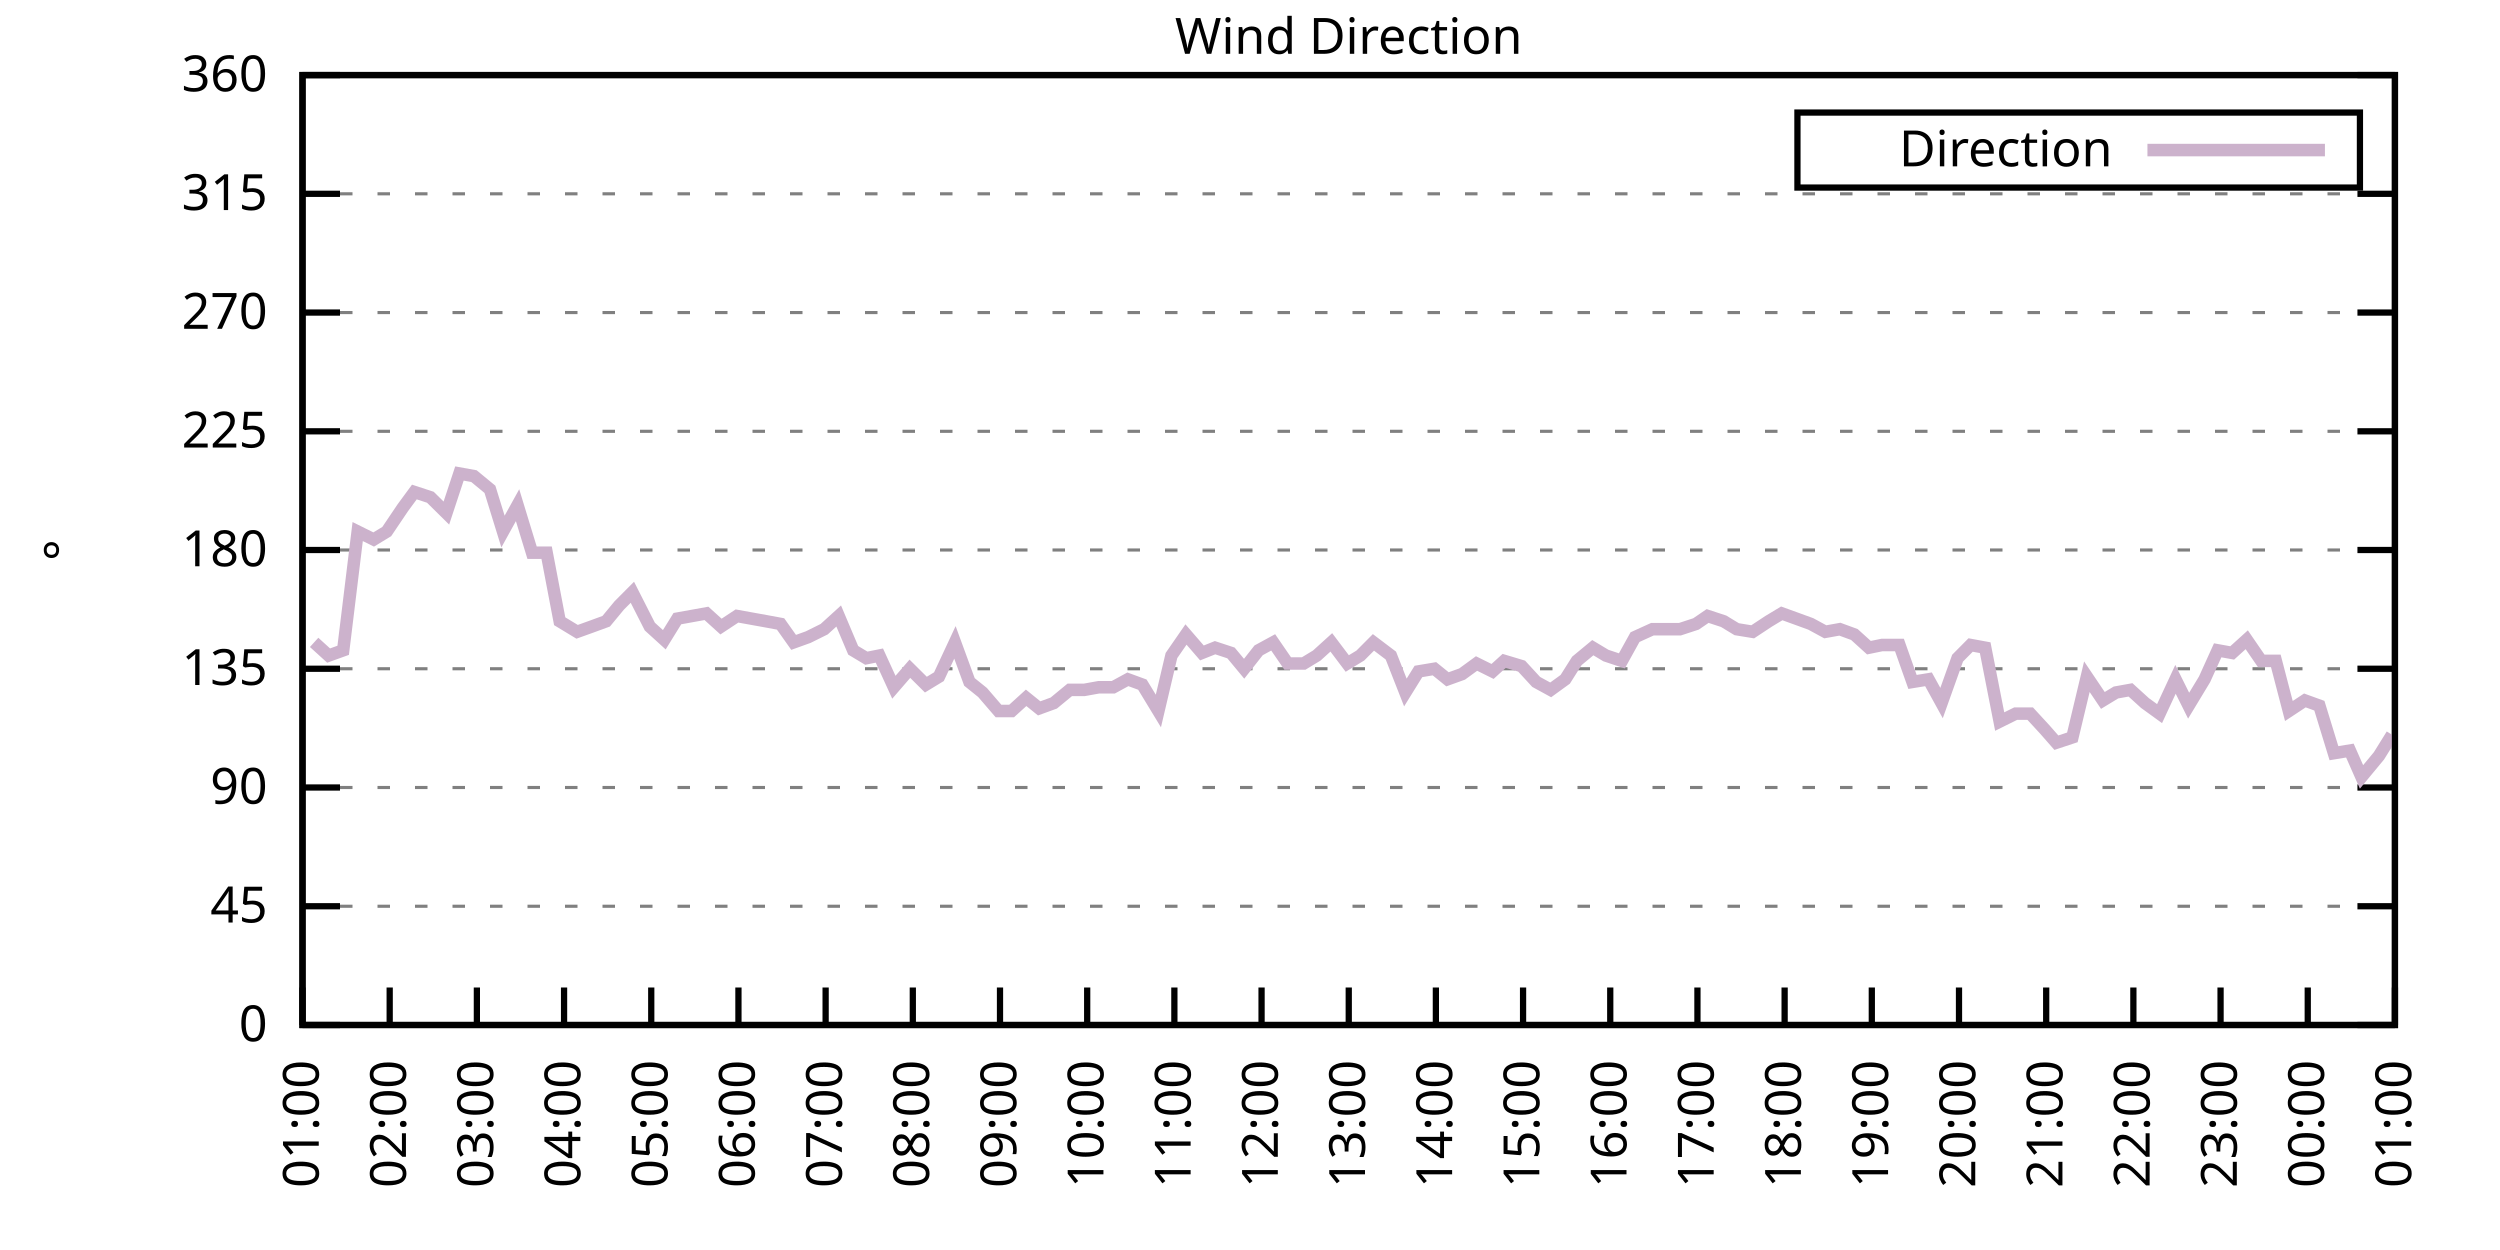
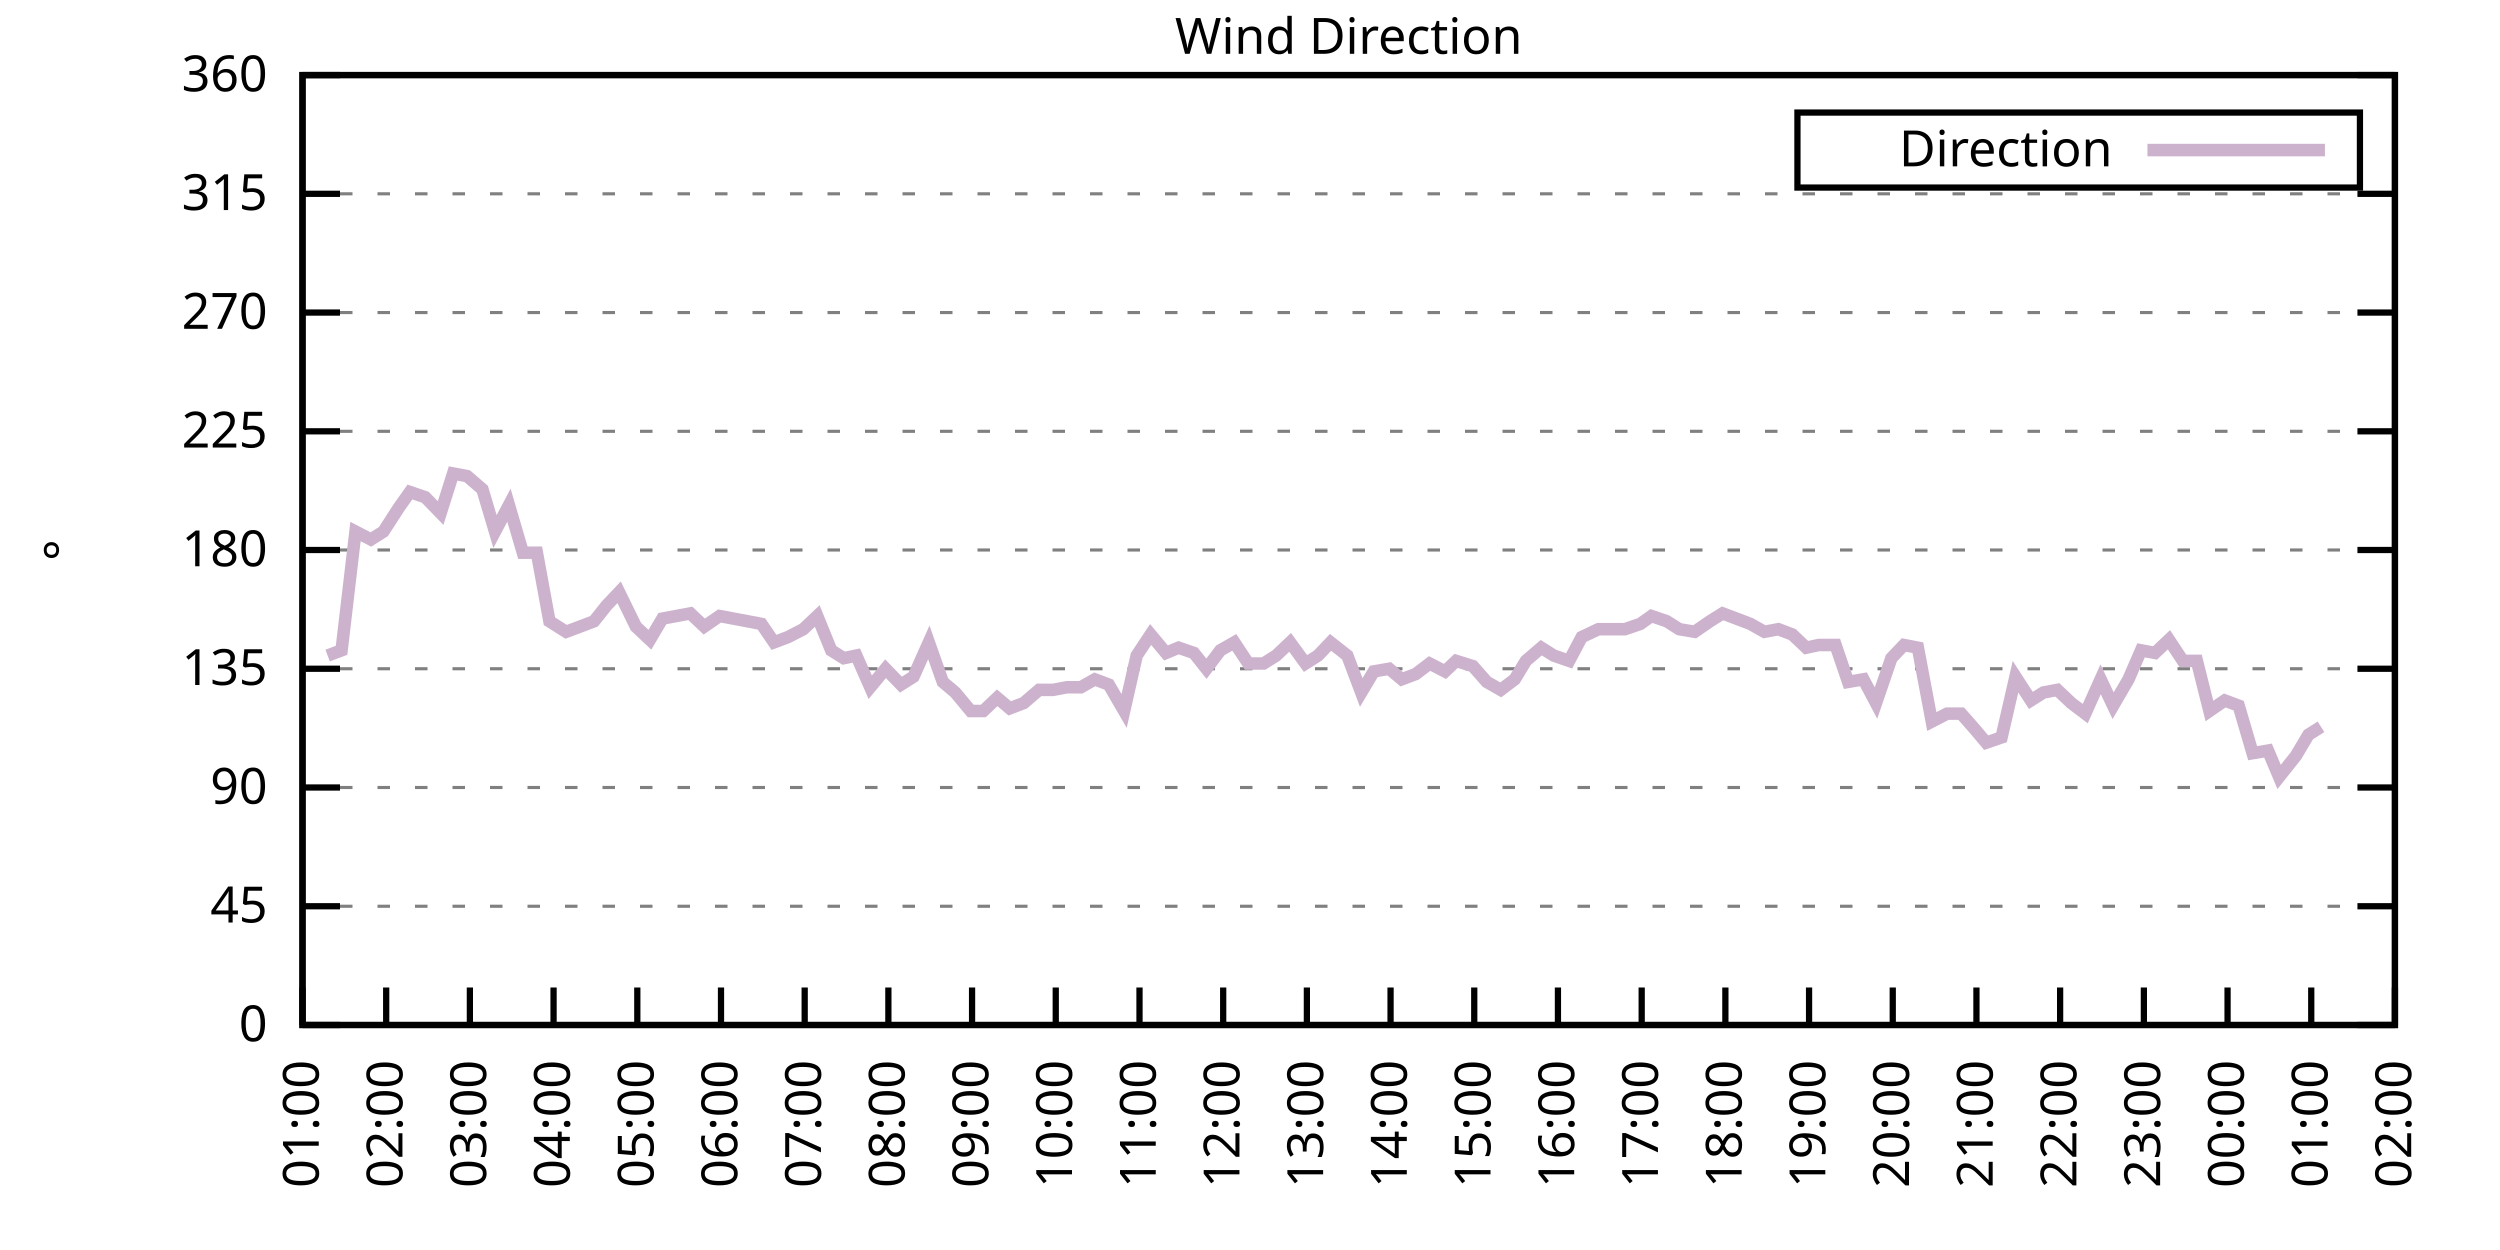
<svg xmlns="http://www.w3.org/2000/svg" xmlns:xlink="http://www.w3.org/1999/xlink" width="400" height="200" viewBox="0 0 400 200">
  <g id="gnuplot_canvas">
    <rect x="0" y="0" width="400" height="200" fill="none" />
    <defs>
      <circle id="gpDot" r="0.5" stroke-width="0.5" stroke="currentColor" />
      <path id="gpPt0" stroke-width="0.333" stroke="currentColor" d="M-1,0 h2 M0,-1 v2" />
      <path id="gpPt1" stroke-width="0.333" stroke="currentColor" d="M-1,-1 L1,1 M1,-1 L-1,1" />
      <path id="gpPt2" stroke-width="0.333" stroke="currentColor" d="M-1,0 L1,0 M0,-1 L0,1 M-1,-1 L1,1 M-1,1 L1,-1" />
      <rect id="gpPt3" stroke-width="0.333" stroke="currentColor" x="-1" y="-1" width="2" height="2" />
      <rect id="gpPt4" stroke-width="0.333" stroke="currentColor" fill="currentColor" x="-1" y="-1" width="2" height="2" />
      <circle id="gpPt5" stroke-width="0.333" stroke="currentColor" cx="0" cy="0" r="1" />
      <use xlink:href="#gpPt5" id="gpPt6" fill="currentColor" stroke="none" />
      <path id="gpPt7" stroke-width="0.333" stroke="currentColor" d="M0,-1.33 L-1.33,0.67 L1.33,0.67 z" />
      <use xlink:href="#gpPt7" id="gpPt8" fill="currentColor" stroke="none" />
      <use xlink:href="#gpPt7" id="gpPt9" stroke="currentColor" transform="rotate(180)" />
      <use xlink:href="#gpPt9" id="gpPt10" fill="currentColor" stroke="none" />
      <use xlink:href="#gpPt3" id="gpPt11" stroke="currentColor" transform="rotate(45)" />
      <use xlink:href="#gpPt11" id="gpPt12" fill="currentColor" stroke="none" />
      <path id="gpPt13" stroke-width="0.333" stroke="currentColor" d="M0,1.330 L1.265,0.411 L0.782,-1.067 L-0.782,-1.076 L-1.265,0.411 z" />
      <use xlink:href="#gpPt13" id="gpPt14" fill="currentColor" stroke="none" />
      <filter id="textbox" filterUnits="objectBoundingBox" x="0" y="0" height="1" width="1">
        <feFlood flood-color="white" flood-opacity="1" result="bgnd" />
        <feComposite in="SourceGraphic" in2="bgnd" operator="atop" />
      </filter>
      <filter id="greybox" filterUnits="objectBoundingBox" x="0" y="0" height="1" width="1">
        <feFlood flood-color="lightgrey" flood-opacity="1" result="grey" />
        <feComposite in="SourceGraphic" in2="grey" operator="atop" />
      </filter>
    </defs>
    <g fill="none" color="white" stroke="currentColor" stroke-width="1.00" stroke-linecap="butt" stroke-linejoin="miter">
</g>
    <g fill="none" color="black" stroke="currentColor" stroke-width="1.00" stroke-linecap="butt" stroke-linejoin="miter">
      <g stroke="none" shape-rendering="crispEdges">
        <polygon fill="rgb(255, 255, 255)" points="48.40,164.00 383.18,164.00 383.18,12.02 48.40,12.02 " />
      </g>
    </g>
    <g fill="none" color="black" stroke="currentColor" stroke-width="1.00" stroke-linecap="butt" stroke-linejoin="miter">
</g>
    <g fill="none" color="black" stroke="black" stroke-width="0.50" stroke-linecap="butt" stroke-linejoin="miter">
</g>
    <g fill="none" color="gray" stroke="currentColor" stroke-width="0.50" stroke-linecap="butt" stroke-linejoin="miter">
      <path stroke="gray" stroke-dasharray="2,4" class="gridline" d="M48.40,164.00 L383.19,164.00  " />
    </g>
    <g fill="none" color="gray" stroke="gray" stroke-width="1.00" stroke-linecap="butt" stroke-linejoin="miter">
</g>
    <g fill="none" color="black" stroke="currentColor" stroke-width="1.00" stroke-linecap="butt" stroke-linejoin="miter">
      <path stroke="black" d="M48.40,164.00 L54.40,164.00 M383.19,164.00 L377.19,164.00  " />
      <g transform="translate(42.80,166.60)" stroke="none" fill="black" font-family="Sans" font-size="8.00" text-anchor="end">
        <text>
          <tspan font-family="Sans"> 0</tspan>
        </text>
      </g>
    </g>
    <g fill="none" color="black" stroke="currentColor" stroke-width="1.00" stroke-linecap="butt" stroke-linejoin="miter">
</g>
    <g fill="none" color="black" stroke="black" stroke-width="0.50" stroke-linecap="butt" stroke-linejoin="miter">
</g>
    <g fill="none" color="gray" stroke="currentColor" stroke-width="0.50" stroke-linecap="butt" stroke-linejoin="miter">
      <path stroke="gray" stroke-dasharray="2,4" class="gridline" d="M48.40,145.00 L383.19,145.00  " />
    </g>
    <g fill="none" color="gray" stroke="gray" stroke-width="1.00" stroke-linecap="butt" stroke-linejoin="miter">
</g>
    <g fill="none" color="black" stroke="currentColor" stroke-width="1.00" stroke-linecap="butt" stroke-linejoin="miter">
      <path stroke="black" d="M48.40,145.00 L54.40,145.00 M383.19,145.00 L377.19,145.00  " />
      <g transform="translate(42.80,147.60)" stroke="none" fill="black" font-family="Sans" font-size="8.00" text-anchor="end">
        <text>
          <tspan font-family="Sans"> 45</tspan>
        </text>
      </g>
    </g>
    <g fill="none" color="black" stroke="currentColor" stroke-width="1.00" stroke-linecap="butt" stroke-linejoin="miter">
</g>
    <g fill="none" color="black" stroke="black" stroke-width="0.50" stroke-linecap="butt" stroke-linejoin="miter">
</g>
    <g fill="none" color="gray" stroke="currentColor" stroke-width="0.50" stroke-linecap="butt" stroke-linejoin="miter">
      <path stroke="gray" stroke-dasharray="2,4" class="gridline" d="M48.40,126.00 L383.19,126.00  " />
    </g>
    <g fill="none" color="gray" stroke="gray" stroke-width="1.00" stroke-linecap="butt" stroke-linejoin="miter">
</g>
    <g fill="none" color="black" stroke="currentColor" stroke-width="1.00" stroke-linecap="butt" stroke-linejoin="miter">
      <path stroke="black" d="M48.40,126.00 L54.40,126.00 M383.19,126.00 L377.19,126.00  " />
      <g transform="translate(42.80,128.60)" stroke="none" fill="black" font-family="Sans" font-size="8.00" text-anchor="end">
        <text>
          <tspan font-family="Sans"> 90</tspan>
        </text>
      </g>
    </g>
    <g fill="none" color="black" stroke="currentColor" stroke-width="1.00" stroke-linecap="butt" stroke-linejoin="miter">
</g>
    <g fill="none" color="black" stroke="black" stroke-width="0.50" stroke-linecap="butt" stroke-linejoin="miter">
</g>
    <g fill="none" color="gray" stroke="currentColor" stroke-width="0.50" stroke-linecap="butt" stroke-linejoin="miter">
      <path stroke="gray" stroke-dasharray="2,4" class="gridline" d="M48.40,107.00 L383.19,107.00  " />
    </g>
    <g fill="none" color="gray" stroke="gray" stroke-width="1.00" stroke-linecap="butt" stroke-linejoin="miter">
</g>
    <g fill="none" color="black" stroke="currentColor" stroke-width="1.00" stroke-linecap="butt" stroke-linejoin="miter">
      <path stroke="black" d="M48.40,107.00 L54.40,107.00 M383.19,107.00 L377.19,107.00  " />
      <g transform="translate(42.80,109.60)" stroke="none" fill="black" font-family="Sans" font-size="8.00" text-anchor="end">
        <text>
          <tspan font-family="Sans"> 135</tspan>
        </text>
      </g>
    </g>
    <g fill="none" color="black" stroke="currentColor" stroke-width="1.00" stroke-linecap="butt" stroke-linejoin="miter">
</g>
    <g fill="none" color="black" stroke="black" stroke-width="0.50" stroke-linecap="butt" stroke-linejoin="miter">
</g>
    <g fill="none" color="gray" stroke="currentColor" stroke-width="0.50" stroke-linecap="butt" stroke-linejoin="miter">
      <path stroke="gray" stroke-dasharray="2,4" class="gridline" d="M48.40,88.00 L383.19,88.00  " />
    </g>
    <g fill="none" color="gray" stroke="gray" stroke-width="1.00" stroke-linecap="butt" stroke-linejoin="miter">
</g>
    <g fill="none" color="black" stroke="currentColor" stroke-width="1.00" stroke-linecap="butt" stroke-linejoin="miter">
      <path stroke="black" d="M48.40,88.00 L54.40,88.00 M383.19,88.00 L377.19,88.00  " />
      <g transform="translate(42.80,90.60)" stroke="none" fill="black" font-family="Sans" font-size="8.00" text-anchor="end">
        <text>
          <tspan font-family="Sans"> 180</tspan>
        </text>
      </g>
    </g>
    <g fill="none" color="black" stroke="currentColor" stroke-width="1.00" stroke-linecap="butt" stroke-linejoin="miter">
</g>
    <g fill="none" color="black" stroke="black" stroke-width="0.50" stroke-linecap="butt" stroke-linejoin="miter">
</g>
    <g fill="none" color="gray" stroke="currentColor" stroke-width="0.50" stroke-linecap="butt" stroke-linejoin="miter">
      <path stroke="gray" stroke-dasharray="2,4" class="gridline" d="M48.40,69.01 L383.19,69.01  " />
    </g>
    <g fill="none" color="gray" stroke="gray" stroke-width="1.00" stroke-linecap="butt" stroke-linejoin="miter">
</g>
    <g fill="none" color="black" stroke="currentColor" stroke-width="1.00" stroke-linecap="butt" stroke-linejoin="miter">
      <path stroke="black" d="M48.40,69.01 L54.40,69.01 M383.19,69.01 L377.19,69.01  " />
      <g transform="translate(42.80,71.61)" stroke="none" fill="black" font-family="Sans" font-size="8.00" text-anchor="end">
        <text>
          <tspan font-family="Sans"> 225</tspan>
        </text>
      </g>
    </g>
    <g fill="none" color="black" stroke="currentColor" stroke-width="1.00" stroke-linecap="butt" stroke-linejoin="miter">
</g>
    <g fill="none" color="black" stroke="black" stroke-width="0.50" stroke-linecap="butt" stroke-linejoin="miter">
</g>
    <g fill="none" color="gray" stroke="currentColor" stroke-width="0.50" stroke-linecap="butt" stroke-linejoin="miter">
      <path stroke="gray" stroke-dasharray="2,4" class="gridline" d="M48.40,50.01 L383.19,50.01  " />
    </g>
    <g fill="none" color="gray" stroke="gray" stroke-width="1.00" stroke-linecap="butt" stroke-linejoin="miter">
</g>
    <g fill="none" color="black" stroke="currentColor" stroke-width="1.00" stroke-linecap="butt" stroke-linejoin="miter">
      <path stroke="black" d="M48.40,50.01 L54.40,50.01 M383.19,50.01 L377.19,50.01  " />
      <g transform="translate(42.80,52.61)" stroke="none" fill="black" font-family="Sans" font-size="8.00" text-anchor="end">
        <text>
          <tspan font-family="Sans"> 270</tspan>
        </text>
      </g>
    </g>
    <g fill="none" color="black" stroke="currentColor" stroke-width="1.00" stroke-linecap="butt" stroke-linejoin="miter">
</g>
    <g fill="none" color="black" stroke="black" stroke-width="0.50" stroke-linecap="butt" stroke-linejoin="miter">
</g>
    <g fill="none" color="gray" stroke="currentColor" stroke-width="0.50" stroke-linecap="butt" stroke-linejoin="miter">
      <path stroke="gray" stroke-dasharray="2,4" class="gridline" d="M48.40,31.01 L383.19,31.01  " />
    </g>
    <g fill="none" color="gray" stroke="gray" stroke-width="1.00" stroke-linecap="butt" stroke-linejoin="miter">
</g>
    <g fill="none" color="black" stroke="currentColor" stroke-width="1.00" stroke-linecap="butt" stroke-linejoin="miter">
      <path stroke="black" d="M48.40,31.01 L54.40,31.01 M383.19,31.01 L377.19,31.01  " />
      <g transform="translate(42.80,33.61)" stroke="none" fill="black" font-family="Sans" font-size="8.00" text-anchor="end">
        <text>
          <tspan font-family="Sans"> 315</tspan>
        </text>
      </g>
    </g>
    <g fill="none" color="black" stroke="currentColor" stroke-width="1.00" stroke-linecap="butt" stroke-linejoin="miter">
</g>
    <g fill="none" color="black" stroke="black" stroke-width="0.50" stroke-linecap="butt" stroke-linejoin="miter">
</g>
    <g fill="none" color="gray" stroke="currentColor" stroke-width="0.50" stroke-linecap="butt" stroke-linejoin="miter">
      <path stroke="gray" stroke-dasharray="2,4" class="gridline" d="M48.40,12.01 L383.19,12.01  " />
    </g>
    <g fill="none" color="gray" stroke="gray" stroke-width="1.00" stroke-linecap="butt" stroke-linejoin="miter">
</g>
    <g fill="none" color="black" stroke="currentColor" stroke-width="1.00" stroke-linecap="butt" stroke-linejoin="miter">
      <path stroke="black" d="M48.40,12.01 L54.40,12.01 M383.19,12.01 L377.19,12.01  " />
      <g transform="translate(42.80,14.61)" stroke="none" fill="black" font-family="Sans" font-size="8.00" text-anchor="end">
        <text>
          <tspan font-family="Sans"> 360</tspan>
        </text>
      </g>
    </g>
    <g fill="none" color="black" stroke="currentColor" stroke-width="1.00" stroke-linecap="butt" stroke-linejoin="miter">
      <path stroke="black" d="M48.40,164.00 L48.40,158.00  " />
      <g transform="translate(51.00,169.60) rotate(270.00)" stroke="none" fill="black" font-family="Sans" font-size="8.00" text-anchor="end">
        <text>
          <tspan font-family="Sans">01:00</tspan>
        </text>
      </g>
    </g>
    <g fill="none" color="black" stroke="currentColor" stroke-width="1.00" stroke-linecap="butt" stroke-linejoin="miter">
-       <path stroke="black" d="M62.35,164.00 L62.35,158.00  " />
-       <g transform="translate(64.95,169.60) rotate(270.00)" stroke="none" fill="black" font-family="Sans" font-size="8.00" text-anchor="end">
+       <path stroke="black" d="M61.79,164.00 L61.79,158.00  " />
+       <g transform="translate(64.39,169.60) rotate(270.00)" stroke="none" fill="black" font-family="Sans" font-size="8.00" text-anchor="end">
        <text>
          <tspan font-family="Sans">02:00</tspan>
        </text>
      </g>
    </g>
    <g fill="none" color="black" stroke="currentColor" stroke-width="1.00" stroke-linecap="butt" stroke-linejoin="miter">
-       <path stroke="black" d="M76.30,164.00 L76.30,158.00  " />
-       <g transform="translate(78.90,169.60) rotate(270.00)" stroke="none" fill="black" font-family="Sans" font-size="8.00" text-anchor="end">
+       <path stroke="black" d="M75.18,164.00 L75.18,158.00  " />
+       <g transform="translate(77.78,169.60) rotate(270.00)" stroke="none" fill="black" font-family="Sans" font-size="8.00" text-anchor="end">
        <text>
          <tspan font-family="Sans">03:00</tspan>
        </text>
      </g>
    </g>
    <g fill="none" color="black" stroke="currentColor" stroke-width="1.00" stroke-linecap="butt" stroke-linejoin="miter">
-       <path stroke="black" d="M90.25,164.00 L90.25,158.00  " />
-       <g transform="translate(92.85,169.60) rotate(270.00)" stroke="none" fill="black" font-family="Sans" font-size="8.00" text-anchor="end">
+       <path stroke="black" d="M88.57,164.00 L88.57,158.00  " />
+       <g transform="translate(91.17,169.60) rotate(270.00)" stroke="none" fill="black" font-family="Sans" font-size="8.00" text-anchor="end">
        <text>
          <tspan font-family="Sans">04:00</tspan>
        </text>
      </g>
    </g>
    <g fill="none" color="black" stroke="currentColor" stroke-width="1.00" stroke-linecap="butt" stroke-linejoin="miter">
-       <path stroke="black" d="M104.20,164.00 L104.20,158.00  " />
-       <g transform="translate(106.80,169.60) rotate(270.00)" stroke="none" fill="black" font-family="Sans" font-size="8.00" text-anchor="end">
+       <path stroke="black" d="M101.97,164.00 L101.97,158.00  " />
+       <g transform="translate(104.57,169.60) rotate(270.00)" stroke="none" fill="black" font-family="Sans" font-size="8.00" text-anchor="end">
        <text>
          <tspan font-family="Sans">05:00</tspan>
        </text>
      </g>
    </g>
    <g fill="none" color="black" stroke="currentColor" stroke-width="1.00" stroke-linecap="butt" stroke-linejoin="miter">
-       <path stroke="black" d="M118.15,164.00 L118.15,158.00  " />
-       <g transform="translate(120.75,169.60) rotate(270.00)" stroke="none" fill="black" font-family="Sans" font-size="8.00" text-anchor="end">
+       <path stroke="black" d="M115.36,164.00 L115.36,158.00  " />
+       <g transform="translate(117.96,169.60) rotate(270.00)" stroke="none" fill="black" font-family="Sans" font-size="8.00" text-anchor="end">
        <text>
          <tspan font-family="Sans">06:00</tspan>
        </text>
      </g>
    </g>
    <g fill="none" color="black" stroke="currentColor" stroke-width="1.00" stroke-linecap="butt" stroke-linejoin="miter">
-       <path stroke="black" d="M132.10,164.00 L132.10,158.00  " />
-       <g transform="translate(134.70,169.60) rotate(270.00)" stroke="none" fill="black" font-family="Sans" font-size="8.00" text-anchor="end">
+       <path stroke="black" d="M128.75,164.00 L128.75,158.00  " />
+       <g transform="translate(131.35,169.60) rotate(270.00)" stroke="none" fill="black" font-family="Sans" font-size="8.00" text-anchor="end">
        <text>
          <tspan font-family="Sans">07:00</tspan>
        </text>
      </g>
    </g>
    <g fill="none" color="black" stroke="currentColor" stroke-width="1.00" stroke-linecap="butt" stroke-linejoin="miter">
-       <path stroke="black" d="M146.05,164.00 L146.05,158.00  " />
-       <g transform="translate(148.65,169.60) rotate(270.00)" stroke="none" fill="black" font-family="Sans" font-size="8.00" text-anchor="end">
+       <path stroke="black" d="M142.14,164.00 L142.14,158.00  " />
+       <g transform="translate(144.74,169.60) rotate(270.00)" stroke="none" fill="black" font-family="Sans" font-size="8.00" text-anchor="end">
        <text>
          <tspan font-family="Sans">08:00</tspan>
        </text>
      </g>
    </g>
    <g fill="none" color="black" stroke="currentColor" stroke-width="1.00" stroke-linecap="butt" stroke-linejoin="miter">
-       <path stroke="black" d="M160.00,164.00 L160.00,158.00  " />
-       <g transform="translate(162.60,169.60) rotate(270.00)" stroke="none" fill="black" font-family="Sans" font-size="8.00" text-anchor="end">
+       <path stroke="black" d="M155.53,164.00 L155.53,158.00  " />
+       <g transform="translate(158.13,169.60) rotate(270.00)" stroke="none" fill="black" font-family="Sans" font-size="8.00" text-anchor="end">
        <text>
          <tspan font-family="Sans">09:00</tspan>
        </text>
      </g>
    </g>
    <g fill="none" color="black" stroke="currentColor" stroke-width="1.00" stroke-linecap="butt" stroke-linejoin="miter">
-       <path stroke="black" d="M173.95,164.00 L173.95,158.00  " />
-       <g transform="translate(176.55,169.60) rotate(270.00)" stroke="none" fill="black" font-family="Sans" font-size="8.00" text-anchor="end">
+       <path stroke="black" d="M168.92,164.00 L168.92,158.00  " />
+       <g transform="translate(171.52,169.60) rotate(270.00)" stroke="none" fill="black" font-family="Sans" font-size="8.00" text-anchor="end">
        <text>
          <tspan font-family="Sans">10:00</tspan>
        </text>
      </g>
    </g>
    <g fill="none" color="black" stroke="currentColor" stroke-width="1.00" stroke-linecap="butt" stroke-linejoin="miter">
-       <path stroke="black" d="M187.90,164.00 L187.90,158.00  " />
-       <g transform="translate(190.50,169.60) rotate(270.00)" stroke="none" fill="black" font-family="Sans" font-size="8.00" text-anchor="end">
+       <path stroke="black" d="M182.32,164.00 L182.32,158.00  " />
+       <g transform="translate(184.92,169.60) rotate(270.00)" stroke="none" fill="black" font-family="Sans" font-size="8.00" text-anchor="end">
        <text>
          <tspan font-family="Sans">11:00</tspan>
        </text>
      </g>
    </g>
    <g fill="none" color="black" stroke="currentColor" stroke-width="1.00" stroke-linecap="butt" stroke-linejoin="miter">
-       <path stroke="black" d="M201.85,164.00 L201.85,158.00  " />
-       <g transform="translate(204.45,169.60) rotate(270.00)" stroke="none" fill="black" font-family="Sans" font-size="8.00" text-anchor="end">
+       <path stroke="black" d="M195.71,164.00 L195.71,158.00  " />
+       <g transform="translate(198.31,169.60) rotate(270.00)" stroke="none" fill="black" font-family="Sans" font-size="8.00" text-anchor="end">
        <text>
          <tspan font-family="Sans">12:00</tspan>
        </text>
      </g>
    </g>
    <g fill="none" color="black" stroke="currentColor" stroke-width="1.00" stroke-linecap="butt" stroke-linejoin="miter">
-       <path stroke="black" d="M215.80,164.00 L215.80,158.00  " />
-       <g transform="translate(218.40,169.60) rotate(270.00)" stroke="none" fill="black" font-family="Sans" font-size="8.00" text-anchor="end">
+       <path stroke="black" d="M209.10,164.00 L209.10,158.00  " />
+       <g transform="translate(211.70,169.60) rotate(270.00)" stroke="none" fill="black" font-family="Sans" font-size="8.00" text-anchor="end">
        <text>
          <tspan font-family="Sans">13:00</tspan>
        </text>
      </g>
    </g>
    <g fill="none" color="black" stroke="currentColor" stroke-width="1.00" stroke-linecap="butt" stroke-linejoin="miter">
-       <path stroke="black" d="M229.74,164.00 L229.74,158.00  " />
-       <g transform="translate(232.34,169.60) rotate(270.00)" stroke="none" fill="black" font-family="Sans" font-size="8.00" text-anchor="end">
+       <path stroke="black" d="M222.49,164.00 L222.49,158.00  " />
+       <g transform="translate(225.09,169.60) rotate(270.00)" stroke="none" fill="black" font-family="Sans" font-size="8.00" text-anchor="end">
        <text>
          <tspan font-family="Sans">14:00</tspan>
        </text>
      </g>
    </g>
    <g fill="none" color="black" stroke="currentColor" stroke-width="1.00" stroke-linecap="butt" stroke-linejoin="miter">
-       <path stroke="black" d="M243.69,164.00 L243.69,158.00  " />
-       <g transform="translate(246.29,169.60) rotate(270.00)" stroke="none" fill="black" font-family="Sans" font-size="8.00" text-anchor="end">
+       <path stroke="black" d="M235.88,164.00 L235.88,158.00  " />
+       <g transform="translate(238.48,169.60) rotate(270.00)" stroke="none" fill="black" font-family="Sans" font-size="8.00" text-anchor="end">
        <text>
          <tspan font-family="Sans">15:00</tspan>
        </text>
      </g>
    </g>
    <g fill="none" color="black" stroke="currentColor" stroke-width="1.00" stroke-linecap="butt" stroke-linejoin="miter">
-       <path stroke="black" d="M257.64,164.00 L257.64,158.00  " />
-       <g transform="translate(260.24,169.60) rotate(270.00)" stroke="none" fill="black" font-family="Sans" font-size="8.00" text-anchor="end">
+       <path stroke="black" d="M249.27,164.00 L249.27,158.00  " />
+       <g transform="translate(251.87,169.60) rotate(270.00)" stroke="none" fill="black" font-family="Sans" font-size="8.00" text-anchor="end">
        <text>
          <tspan font-family="Sans">16:00</tspan>
        </text>
      </g>
    </g>
    <g fill="none" color="black" stroke="currentColor" stroke-width="1.00" stroke-linecap="butt" stroke-linejoin="miter">
-       <path stroke="black" d="M271.59,164.00 L271.59,158.00  " />
-       <g transform="translate(274.19,169.60) rotate(270.00)" stroke="none" fill="black" font-family="Sans" font-size="8.00" text-anchor="end">
+       <path stroke="black" d="M262.67,164.00 L262.67,158.00  " />
+       <g transform="translate(265.27,169.60) rotate(270.00)" stroke="none" fill="black" font-family="Sans" font-size="8.00" text-anchor="end">
        <text>
          <tspan font-family="Sans">17:00</tspan>
        </text>
      </g>
    </g>
    <g fill="none" color="black" stroke="currentColor" stroke-width="1.00" stroke-linecap="butt" stroke-linejoin="miter">
-       <path stroke="black" d="M285.54,164.00 L285.54,158.00  " />
-       <g transform="translate(288.14,169.60) rotate(270.00)" stroke="none" fill="black" font-family="Sans" font-size="8.00" text-anchor="end">
+       <path stroke="black" d="M276.06,164.00 L276.06,158.00  " />
+       <g transform="translate(278.66,169.60) rotate(270.00)" stroke="none" fill="black" font-family="Sans" font-size="8.00" text-anchor="end">
        <text>
          <tspan font-family="Sans">18:00</tspan>
        </text>
      </g>
    </g>
    <g fill="none" color="black" stroke="currentColor" stroke-width="1.00" stroke-linecap="butt" stroke-linejoin="miter">
-       <path stroke="black" d="M299.49,164.00 L299.49,158.00  " />
-       <g transform="translate(302.09,169.60) rotate(270.00)" stroke="none" fill="black" font-family="Sans" font-size="8.00" text-anchor="end">
+       <path stroke="black" d="M289.45,164.00 L289.45,158.00  " />
+       <g transform="translate(292.05,169.60) rotate(270.00)" stroke="none" fill="black" font-family="Sans" font-size="8.00" text-anchor="end">
        <text>
          <tspan font-family="Sans">19:00</tspan>
        </text>
      </g>
    </g>
    <g fill="none" color="black" stroke="currentColor" stroke-width="1.00" stroke-linecap="butt" stroke-linejoin="miter">
-       <path stroke="black" d="M313.44,164.00 L313.44,158.00  " />
-       <g transform="translate(316.04,169.60) rotate(270.00)" stroke="none" fill="black" font-family="Sans" font-size="8.00" text-anchor="end">
+       <path stroke="black" d="M302.84,164.00 L302.84,158.00  " />
+       <g transform="translate(305.44,169.60) rotate(270.00)" stroke="none" fill="black" font-family="Sans" font-size="8.00" text-anchor="end">
        <text>
          <tspan font-family="Sans">20:00</tspan>
        </text>
      </g>
    </g>
    <g fill="none" color="black" stroke="currentColor" stroke-width="1.00" stroke-linecap="butt" stroke-linejoin="miter">
-       <path stroke="black" d="M327.39,164.00 L327.39,158.00  " />
-       <g transform="translate(329.99,169.60) rotate(270.00)" stroke="none" fill="black" font-family="Sans" font-size="8.00" text-anchor="end">
+       <path stroke="black" d="M316.23,164.00 L316.23,158.00  " />
+       <g transform="translate(318.83,169.60) rotate(270.00)" stroke="none" fill="black" font-family="Sans" font-size="8.00" text-anchor="end">
        <text>
          <tspan font-family="Sans">21:00</tspan>
        </text>
      </g>
    </g>
    <g fill="none" color="black" stroke="currentColor" stroke-width="1.00" stroke-linecap="butt" stroke-linejoin="miter">
-       <path stroke="black" d="M341.34,164.00 L341.34,158.00  " />
-       <g transform="translate(343.94,169.60) rotate(270.00)" stroke="none" fill="black" font-family="Sans" font-size="8.00" text-anchor="end">
+       <path stroke="black" d="M329.62,164.00 L329.62,158.00  " />
+       <g transform="translate(332.22,169.60) rotate(270.00)" stroke="none" fill="black" font-family="Sans" font-size="8.00" text-anchor="end">
        <text>
          <tspan font-family="Sans">22:00</tspan>
        </text>
      </g>
    </g>
    <g fill="none" color="black" stroke="currentColor" stroke-width="1.00" stroke-linecap="butt" stroke-linejoin="miter">
-       <path stroke="black" d="M355.29,164.00 L355.29,158.00  " />
-       <g transform="translate(357.89,169.60) rotate(270.00)" stroke="none" fill="black" font-family="Sans" font-size="8.00" text-anchor="end">
+       <path stroke="black" d="M343.02,164.00 L343.02,158.00  " />
+       <g transform="translate(345.62,169.60) rotate(270.00)" stroke="none" fill="black" font-family="Sans" font-size="8.00" text-anchor="end">
        <text>
          <tspan font-family="Sans">23:00</tspan>
        </text>
      </g>
    </g>
    <g fill="none" color="black" stroke="currentColor" stroke-width="1.00" stroke-linecap="butt" stroke-linejoin="miter">
-       <path stroke="black" d="M369.24,164.00 L369.24,158.00  " />
-       <g transform="translate(371.84,169.60) rotate(270.00)" stroke="none" fill="black" font-family="Sans" font-size="8.00" text-anchor="end">
+       <path stroke="black" d="M356.41,164.00 L356.41,158.00  " />
+       <g transform="translate(359.01,169.60) rotate(270.00)" stroke="none" fill="black" font-family="Sans" font-size="8.00" text-anchor="end">
        <text>
          <tspan font-family="Sans">00:00</tspan>
+         </text>
+       </g>
+     </g>
+     <g fill="none" color="black" stroke="currentColor" stroke-width="1.00" stroke-linecap="butt" stroke-linejoin="miter">
+       <path stroke="black" d="M369.80,164.00 L369.80,158.00  " />
+       <g transform="translate(372.40,169.60) rotate(270.00)" stroke="none" fill="black" font-family="Sans" font-size="8.00" text-anchor="end">
+         <text>
+           <tspan font-family="Sans">01:00</tspan>
        </text>
      </g>
    </g>
    <g fill="none" color="black" stroke="currentColor" stroke-width="1.00" stroke-linecap="butt" stroke-linejoin="miter">
      <path stroke="black" d="M383.19,164.00 L383.19,158.00  " />
      <g transform="translate(385.79,169.60) rotate(270.00)" stroke="none" fill="black" font-family="Sans" font-size="8.00" text-anchor="end">
        <text>
-           <tspan font-family="Sans">01:00</tspan>
+           <tspan font-family="Sans">02:00</tspan>
        </text>
      </g>
    </g>
    <g fill="none" color="black" stroke="currentColor" stroke-width="1.00" stroke-linecap="butt" stroke-linejoin="miter">
</g>
    <g fill="none" color="black" stroke="currentColor" stroke-width="1.00" stroke-linecap="butt" stroke-linejoin="miter">
      <path stroke="black" d="M48.40,12.01 L48.40,164.00 L383.19,164.00 L383.19,12.01 L48.40,12.01 Z  " />
    </g>
    <g fill="none" color="black" stroke="currentColor" stroke-width="1.00" stroke-linecap="butt" stroke-linejoin="miter">
</g>
    <g fill="none" color="black" stroke="currentColor" stroke-width="1.00" stroke-linecap="butt" stroke-linejoin="miter">
      <path stroke="black" d="M287.59,30.01 L287.59,18.01 L377.59,18.01 L377.59,30.01 L287.59,30.01 Z  " />
    </g>
    <g id="Wind_direction_plot_1">
      <g fill="none" color="white" stroke="black" stroke-width="2.00" stroke-linecap="butt" stroke-linejoin="miter">
</g>
      <g fill="none" color="black" stroke="currentColor" stroke-width="2.00" stroke-linecap="butt" stroke-linejoin="miter">
        <g transform="translate(337.99,26.61)" stroke="none" fill="black" font-family="Sans" font-size="8.00" text-anchor="end">
          <text>
            <tspan font-family="Sans">Direction</tspan>
          </text>
        </g>
      </g>
      <g fill="none" color="black" stroke="currentColor" stroke-width="2.00" stroke-linecap="butt" stroke-linejoin="miter">
-         <path stroke="rgb(204, 178, 204)" d="M343.59,24.01 L371.99,24.01 M50.26,102.78 L52.58,104.89 L54.91,104.05 L57.23,85.05 L59.79,86.32 L61.88,85.05   L64.44,81.25 L66.30,78.72 L68.86,79.56 L71.42,82.09 L73.51,75.76 L75.83,76.18 L78.39,78.29 L80.48,85.05   L82.81,80.83 L85.13,88.43 L87.46,88.43 L89.55,99.40 L92.34,101.09 L94.67,100.25 L96.99,99.40 L99.08,96.87   L101.18,94.76 L103.97,100.25 L106.29,102.36 L108.38,98.98 L110.71,98.56 L113.03,98.14 L115.36,100.25 L117.92,98.56   L120.24,98.98 L122.57,99.40 L124.89,99.83 L126.98,102.78 L129.31,101.94 L131.87,100.67 L134.19,98.56 L136.51,104.05   L138.61,105.31 L140.70,104.89 L143.02,109.96 L145.58,107.00 L148.14,109.54 L150.23,108.27 L152.79,102.78 L155.11,109.11   L157.21,110.80 L159.76,113.76 L161.86,113.76 L164.18,111.65 L166.27,113.34 L168.60,112.49 L171.16,110.38 L173.48,110.38   L175.81,109.96 L178.13,109.96 L180.46,108.69 L182.78,109.54 L185.34,113.76 L187.43,104.89 L189.76,101.52 L192.31,104.47   L194.41,103.63 L196.96,104.47 L199.06,107.00 L201.38,104.05 L203.71,102.78 L206.03,106.16 L208.59,106.16 L210.68,104.89   L213.01,102.78 L215.56,106.16 L217.65,104.89 L219.75,102.78 L222.54,104.89 L224.86,110.80 L226.95,107.43 L229.51,107.00   L231.60,108.69 L233.93,107.85 L236.25,106.16 L238.81,107.43 L240.67,105.74 L243.46,106.58 L245.79,109.11 L248.11,110.38   L250.44,108.69 L252.30,105.74 L254.85,103.63 L256.95,104.89 L259.50,105.74 L261.60,101.94 L264.39,100.67 L266.25,100.67   L268.80,100.67 L271.36,99.83 L273.22,98.56 L275.78,99.40 L277.87,100.67 L280.43,101.09 L282.99,99.40 L285.08,98.14   L287.40,98.98 L289.73,99.83 L292.05,101.09 L294.38,100.67 L296.70,101.52 L299.03,103.63 L301.12,103.20 L303.91,103.20   L306.00,109.11 L308.56,108.69 L310.65,112.49 L313.21,105.31 L315.30,103.20 L317.63,103.63 L319.95,115.45 L322.51,114.18   L324.83,114.18 L327.16,116.71 L329.02,118.83 L331.58,117.98 L333.90,108.27 L336.46,112.07 L338.55,110.80 L340.88,110.38   L343.20,112.49 L345.53,114.18 L348.08,108.69 L350.18,112.91 L352.73,108.69 L354.83,104.05 L357.15,104.47 L359.48,102.36   L361.80,105.74 L364.13,105.74 L366.22,113.76 L368.78,112.07 L371.10,112.91 L373.43,120.51 L375.98,120.09 L377.84,124.31   L380.63,120.94 L382.73,117.56  " />
+         <path stroke="rgb(204, 178, 204)" d="M343.59,24.01 L371.99,24.01 M52.42,104.89 L54.65,104.05 L56.88,85.05 L59.34,86.32 L61.35,85.05 L63.80,81.25   L65.59,78.72 L68.04,79.56 L70.50,82.09 L72.50,75.76 L74.74,76.18 L77.19,78.29 L79.20,85.05 L81.43,80.83   L83.66,88.43 L85.90,88.43 L87.91,99.40 L90.58,101.09 L92.82,100.25 L95.05,99.40 L97.06,96.87 L99.06,94.76   L101.74,100.25 L103.98,102.36 L105.98,98.98 L108.22,98.56 L110.45,98.14 L112.68,100.25 L115.13,98.56 L117.37,98.98   L119.60,99.40 L121.83,99.83 L123.84,102.78 L126.07,101.94 L128.53,100.67 L130.76,98.56 L132.99,104.05 L135.00,105.31   L137.01,104.89 L139.24,109.96 L141.69,107.00 L144.15,109.54 L146.16,108.27 L148.61,102.78 L150.85,109.11 L152.85,110.80   L155.31,113.76 L157.32,113.76 L159.55,111.65 L161.56,113.34 L163.79,112.49 L166.25,110.38 L168.48,110.38 L170.71,109.96   L172.94,109.96 L175.17,108.69 L177.41,109.54 L179.86,113.76 L181.87,104.89 L184.10,101.52 L186.56,104.47 L188.57,103.63   L191.02,104.47 L193.03,107.00 L195.26,104.05 L197.49,102.78 L199.73,106.16 L202.18,106.16 L204.19,104.89 L206.42,102.78   L208.88,106.16 L210.88,104.89 L212.89,102.78 L215.57,104.89 L217.80,110.80 L219.81,107.43 L222.27,107.00 L224.28,108.69   L226.51,107.85 L228.74,106.16 L231.20,107.43 L232.98,105.74 L235.66,106.58 L237.89,109.11 L240.12,110.38 L242.36,108.69   L244.14,105.74 L246.60,103.63 L248.60,104.89 L251.06,105.74 L253.07,101.94 L255.75,100.67 L257.53,100.67 L259.99,100.67   L262.44,99.83 L264.23,98.56 L266.68,99.40 L268.69,100.67 L271.15,101.09 L273.60,99.40 L275.61,98.14 L277.84,98.98   L280.07,99.83 L282.31,101.09 L284.54,100.67 L286.77,101.52 L289.00,103.63 L291.01,103.20 L293.69,103.20 L295.70,109.11   L298.15,108.69 L300.16,112.49 L302.62,105.31 L304.63,103.20 L306.86,103.63 L309.09,115.45 L311.54,114.18 L313.78,114.18   L316.01,116.71 L317.79,118.83 L320.25,117.98 L322.48,108.27 L324.94,112.07 L326.95,110.80 L329.18,110.38 L331.41,112.49   L333.64,114.18 L336.10,108.69 L338.10,112.91 L340.56,108.69 L342.57,104.05 L344.80,104.47 L347.03,102.36 L349.26,105.74   L351.50,105.74 L353.51,113.76 L355.96,112.07 L358.19,112.91 L360.42,120.51 L362.88,120.09 L364.66,124.31 L367.34,120.94   L369.35,117.56 L371.36,116.29  " />
      </g>
    </g>
    <g fill="none" color="black" stroke="currentColor" stroke-width="2.00" stroke-linecap="butt" stroke-linejoin="miter">
</g>
    <g fill="none" color="black" stroke="black" stroke-width="1.00" stroke-linecap="butt" stroke-linejoin="miter">
</g>
    <g fill="none" color="black" stroke="currentColor" stroke-width="1.00" stroke-linecap="butt" stroke-linejoin="miter">
      <path stroke="black" d="M48.40,12.01 L48.40,164.00 L383.19,164.00 L383.19,12.01 L48.40,12.01 Z  " />
      <g transform="translate(12.80,88.01) rotate(270.00)" stroke="none" fill="black" font-family="Sans" font-size="8.00" text-anchor="middle">
        <text>
          <tspan font-family="Sans">°</tspan>
        </text>
      </g>
    </g>
    <g fill="none" color="black" stroke="currentColor" stroke-width="1.00" stroke-linecap="butt" stroke-linejoin="miter">
</g>
    <g fill="none" color="black" stroke="currentColor" stroke-width="1.00" stroke-linecap="butt" stroke-linejoin="miter">
      <g transform="translate(215.79,8.61)" stroke="none" fill="black" font-family="Sans" font-size="8.00" text-anchor="middle">
        <text>
          <tspan font-family="Sans">Wind Direction</tspan>
        </text>
      </g>
    </g>
    <g fill="none" color="black" stroke="currentColor" stroke-width="1.00" stroke-linecap="butt" stroke-linejoin="miter">
</g>
  </g>
</svg>
